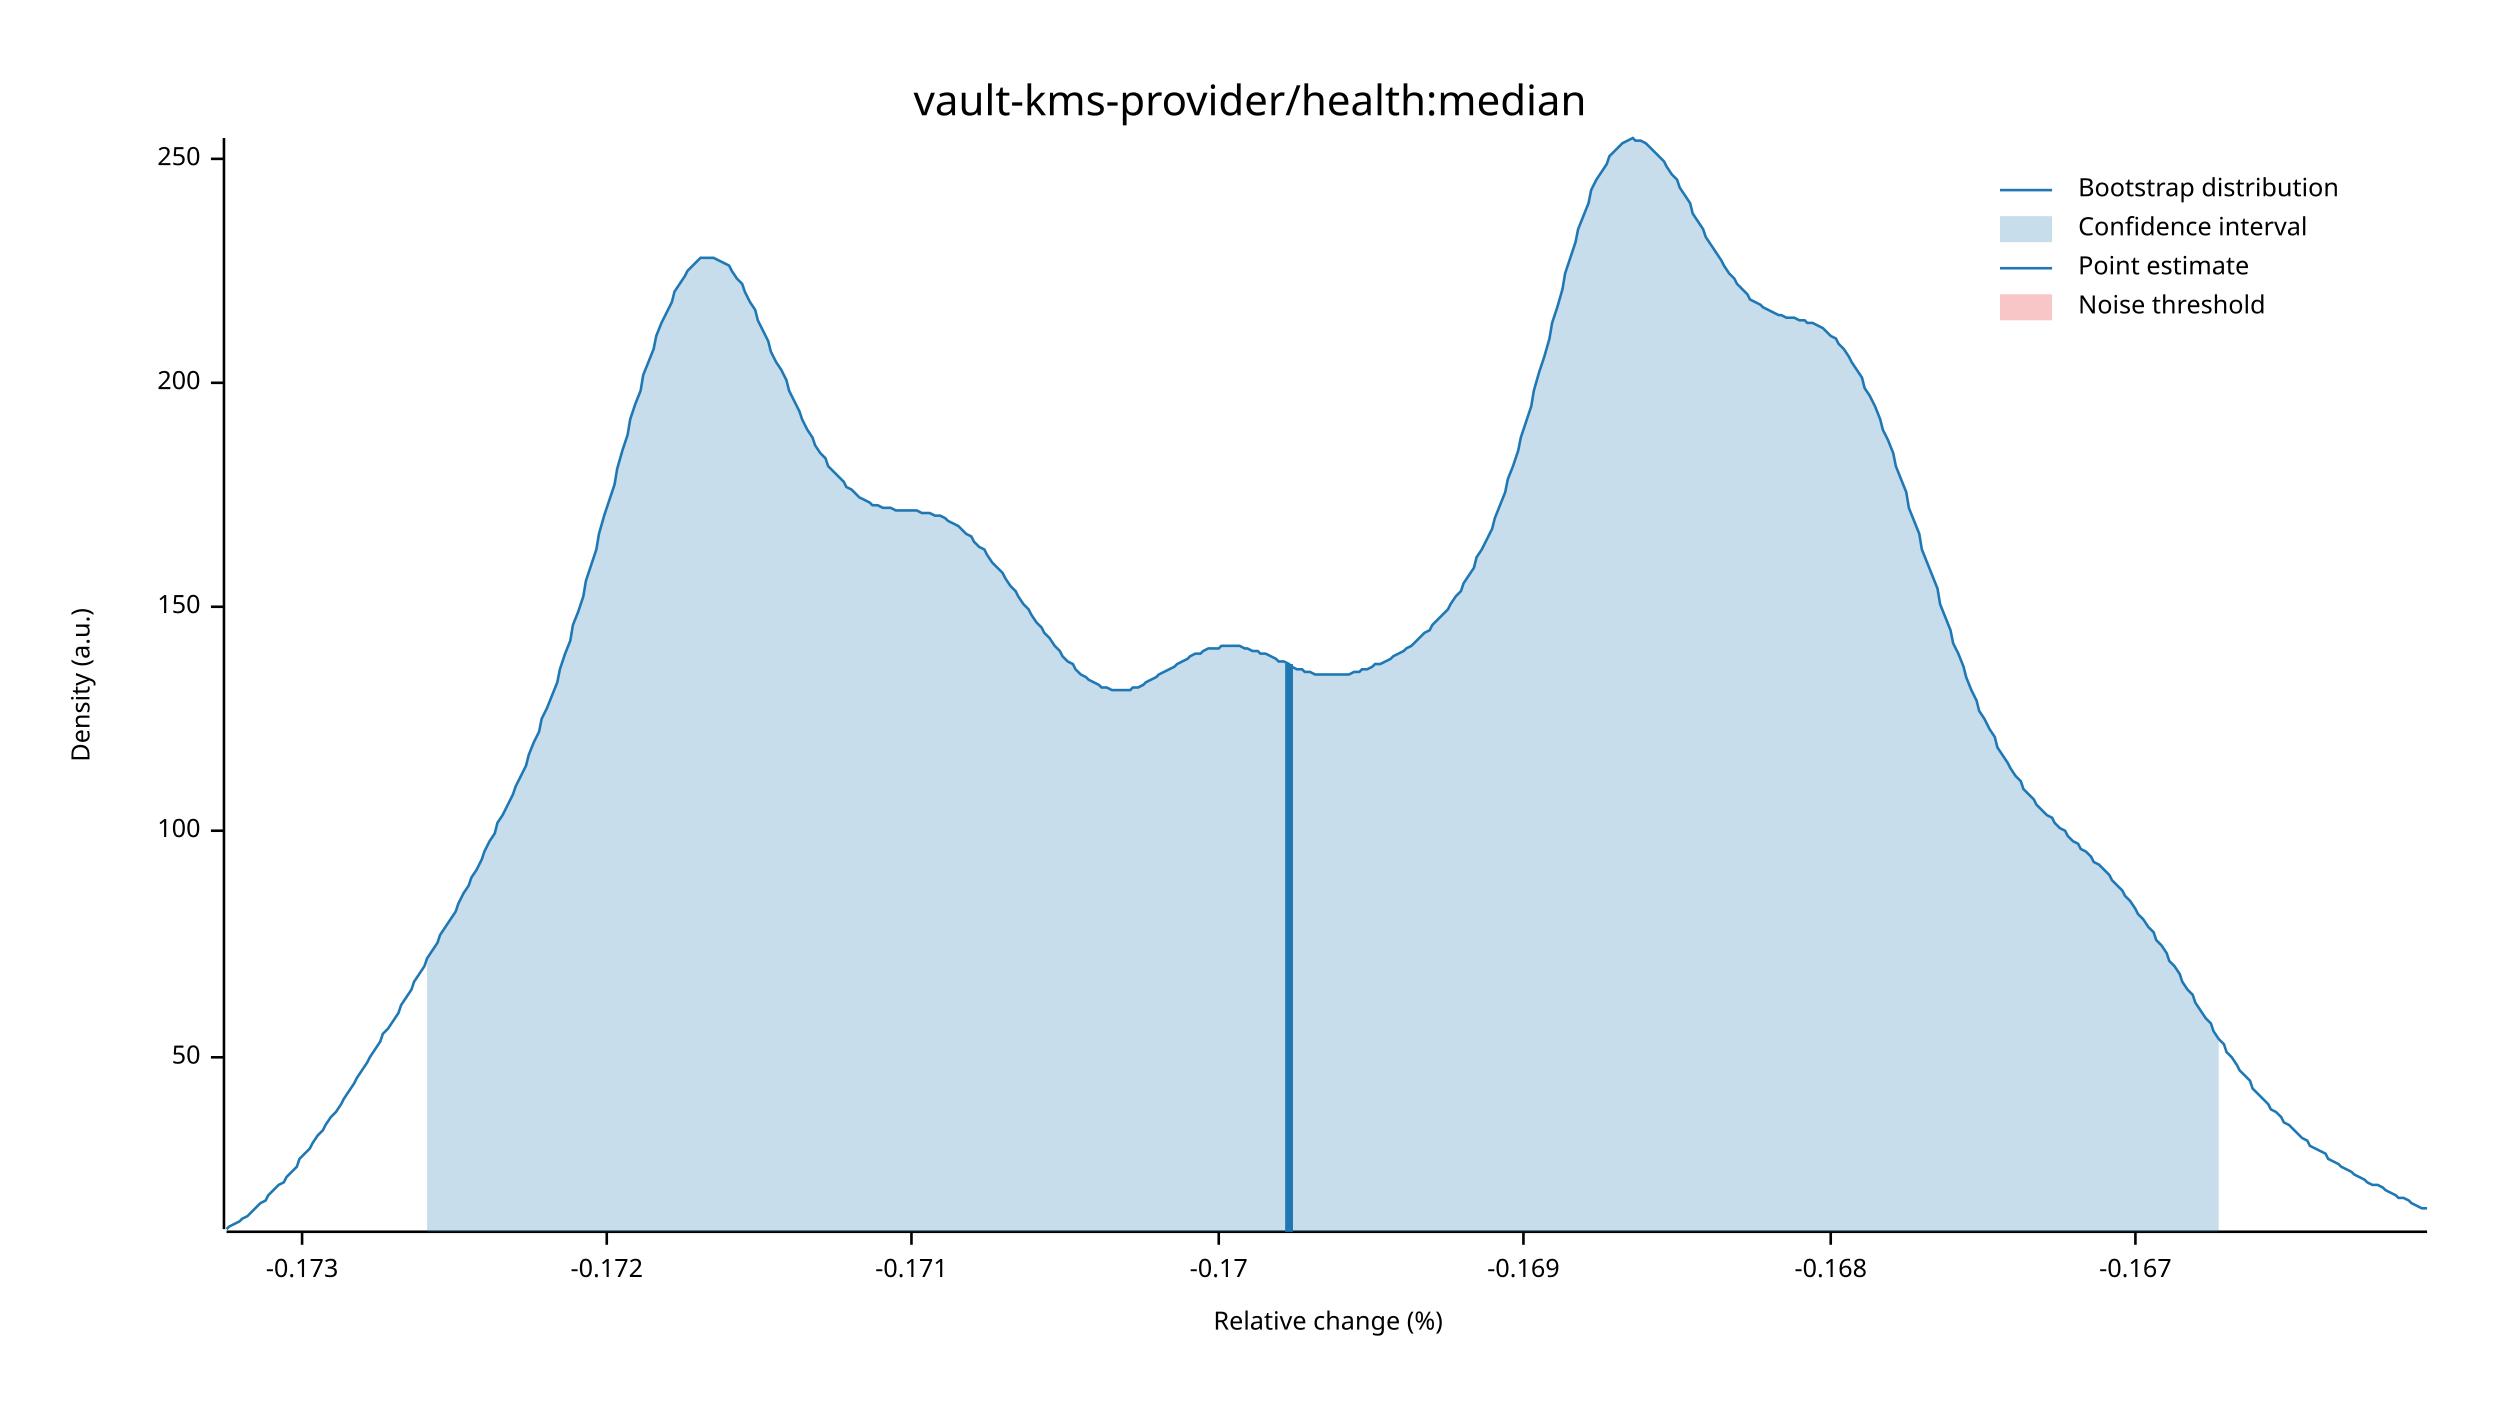
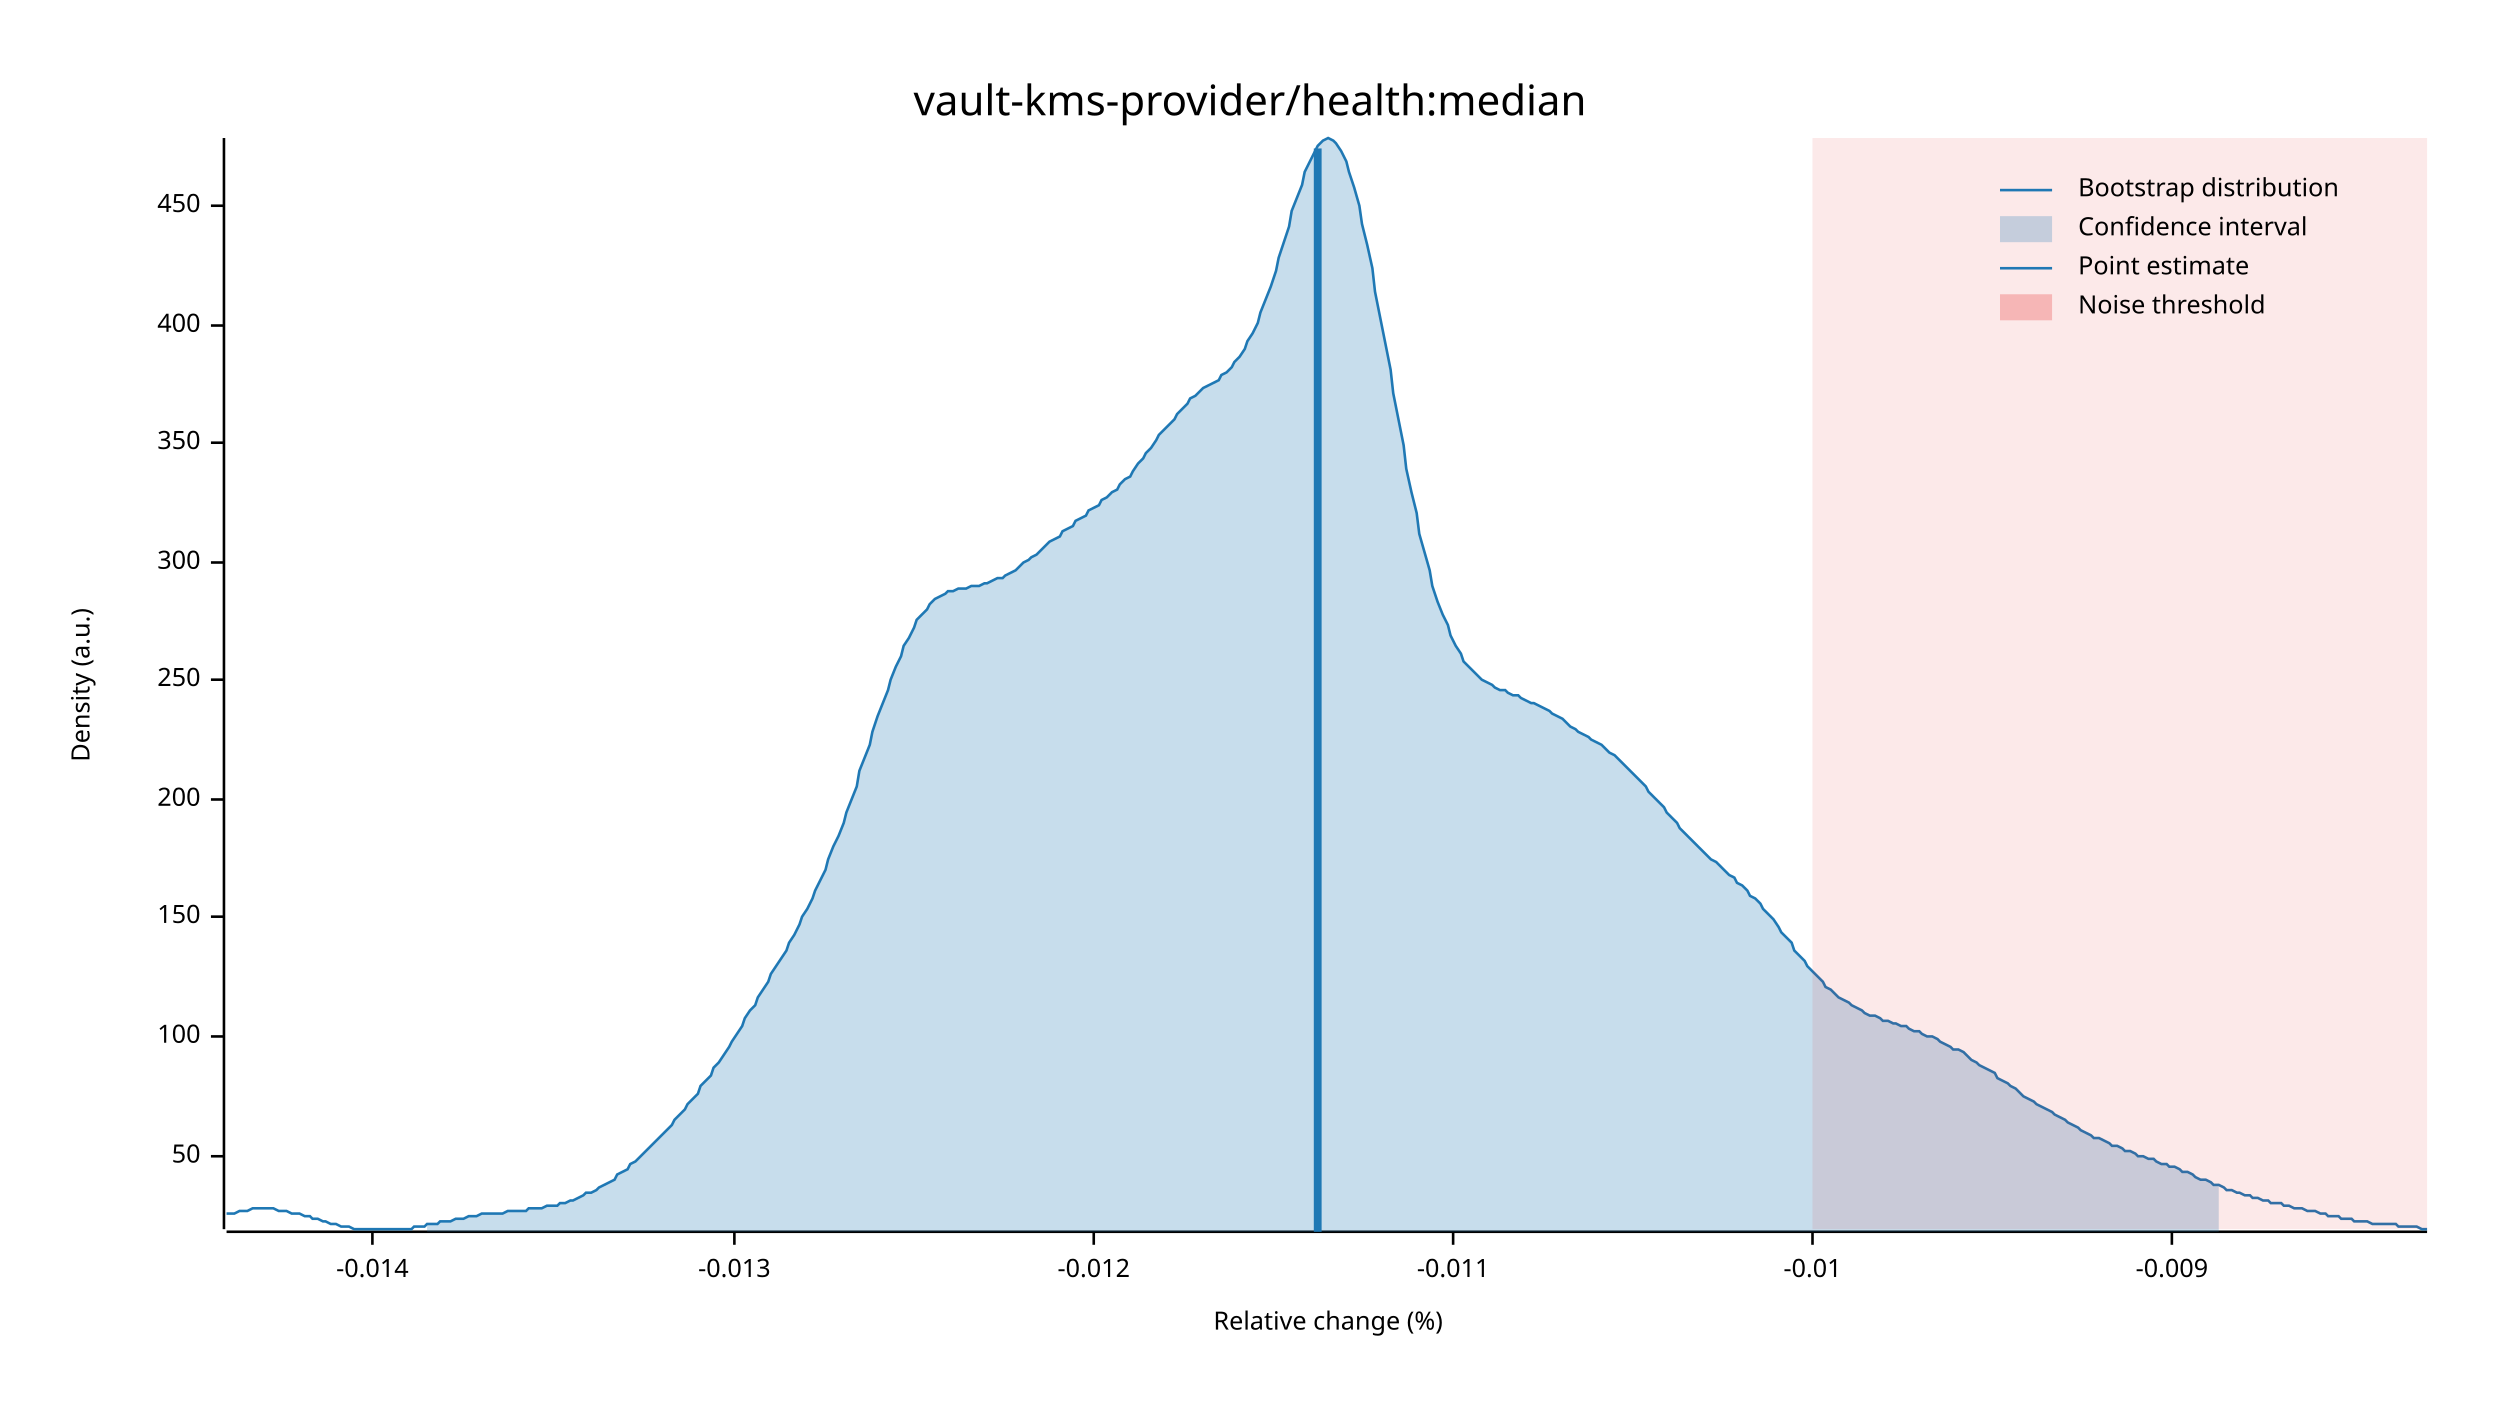
<svg xmlns="http://www.w3.org/2000/svg" width="960" height="540" viewBox="0 0 960 540">
  <text x="480" y="32" dy="0.76em" text-anchor="middle" font-family="sans-serif" font-size="16.129" opacity="1" fill="#000000">
vault-kms-provider/health:median
</text>
  <text x="27" y="263" dy="0.76em" text-anchor="middle" font-family="sans-serif" font-size="9.677" opacity="1" fill="#000000" transform="rotate(270, 27, 263)">
Density (a.u.)
</text>
  <text x="510" y="513" dy="-0.5ex" text-anchor="middle" font-family="sans-serif" font-size="9.677" opacity="1" fill="#000000">
Relative change (%)
</text>
  <polyline fill="none" opacity="1" stroke="#000000" stroke-width="1" points="86,53 86,472 " />
-   <text x="77" y="406" dy="0.5ex" text-anchor="end" font-family="sans-serif" font-size="9.677" opacity="1" fill="#000000">
+   <text x="77" y="444" dy="0.5ex" text-anchor="end" font-family="sans-serif" font-size="9.677" opacity="1" fill="#000000">
50
</text>
-   <polyline fill="none" opacity="1" stroke="#000000" stroke-width="1" points="81,406 86,406 " />
-   <text x="77" y="319" dy="0.5ex" text-anchor="end" font-family="sans-serif" font-size="9.677" opacity="1" fill="#000000">
+   <polyline fill="none" opacity="1" stroke="#000000" stroke-width="1" points="81,444 86,444 " />
+   <text x="77" y="398" dy="0.5ex" text-anchor="end" font-family="sans-serif" font-size="9.677" opacity="1" fill="#000000">
100
</text>
-   <polyline fill="none" opacity="1" stroke="#000000" stroke-width="1" points="81,319 86,319 " />
-   <text x="77" y="233" dy="0.5ex" text-anchor="end" font-family="sans-serif" font-size="9.677" opacity="1" fill="#000000">
+   <polyline fill="none" opacity="1" stroke="#000000" stroke-width="1" points="81,398 86,398 " />
+   <text x="77" y="352" dy="0.5ex" text-anchor="end" font-family="sans-serif" font-size="9.677" opacity="1" fill="#000000">
150
</text>
-   <polyline fill="none" opacity="1" stroke="#000000" stroke-width="1" points="81,233 86,233 " />
-   <text x="77" y="147" dy="0.5ex" text-anchor="end" font-family="sans-serif" font-size="9.677" opacity="1" fill="#000000">
+   <polyline fill="none" opacity="1" stroke="#000000" stroke-width="1" points="81,352 86,352 " />
+   <text x="77" y="307" dy="0.5ex" text-anchor="end" font-family="sans-serif" font-size="9.677" opacity="1" fill="#000000">
200
</text>
-   <polyline fill="none" opacity="1" stroke="#000000" stroke-width="1" points="81,147 86,147 " />
-   <text x="77" y="61" dy="0.5ex" text-anchor="end" font-family="sans-serif" font-size="9.677" opacity="1" fill="#000000">
+   <polyline fill="none" opacity="1" stroke="#000000" stroke-width="1" points="81,307 86,307 " />
+   <text x="77" y="261" dy="0.5ex" text-anchor="end" font-family="sans-serif" font-size="9.677" opacity="1" fill="#000000">
250
</text>
-   <polyline fill="none" opacity="1" stroke="#000000" stroke-width="1" points="81,61 86,61 " />
+   <polyline fill="none" opacity="1" stroke="#000000" stroke-width="1" points="81,261 86,261 " />
+   <text x="77" y="216" dy="0.5ex" text-anchor="end" font-family="sans-serif" font-size="9.677" opacity="1" fill="#000000">
+ 300
+ </text>
+   <polyline fill="none" opacity="1" stroke="#000000" stroke-width="1" points="81,216 86,216 " />
+   <text x="77" y="170" dy="0.5ex" text-anchor="end" font-family="sans-serif" font-size="9.677" opacity="1" fill="#000000">
+ 350
+ </text>
+   <polyline fill="none" opacity="1" stroke="#000000" stroke-width="1" points="81,170 86,170 " />
+   <text x="77" y="125" dy="0.5ex" text-anchor="end" font-family="sans-serif" font-size="9.677" opacity="1" fill="#000000">
+ 400
+ </text>
+   <polyline fill="none" opacity="1" stroke="#000000" stroke-width="1" points="81,125 86,125 " />
+   <text x="77" y="79" dy="0.5ex" text-anchor="end" font-family="sans-serif" font-size="9.677" opacity="1" fill="#000000">
+ 450
+ </text>
+   <polyline fill="none" opacity="1" stroke="#000000" stroke-width="1" points="81,79 86,79 " />
  <polyline fill="none" opacity="1" stroke="#000000" stroke-width="1" points="87,473 932,473 " />
-   <text x="116" y="483" dy="0.76em" text-anchor="middle" font-family="sans-serif" font-size="9.677" opacity="1" fill="#000000">
- -0.173
+   <text x="143" y="483" dy="0.76em" text-anchor="middle" font-family="sans-serif" font-size="9.677" opacity="1" fill="#000000">
+ -0.014
</text>
-   <polyline fill="none" opacity="1" stroke="#000000" stroke-width="1" points="116,473 116,478 " />
-   <text x="233" y="483" dy="0.76em" text-anchor="middle" font-family="sans-serif" font-size="9.677" opacity="1" fill="#000000">
- -0.172
+   <polyline fill="none" opacity="1" stroke="#000000" stroke-width="1" points="143,473 143,478 " />
+   <text x="282" y="483" dy="0.76em" text-anchor="middle" font-family="sans-serif" font-size="9.677" opacity="1" fill="#000000">
+ -0.013
</text>
-   <polyline fill="none" opacity="1" stroke="#000000" stroke-width="1" points="233,473 233,478 " />
-   <text x="350" y="483" dy="0.76em" text-anchor="middle" font-family="sans-serif" font-size="9.677" opacity="1" fill="#000000">
- -0.171
+   <polyline fill="none" opacity="1" stroke="#000000" stroke-width="1" points="282,473 282,478 " />
+   <text x="420" y="483" dy="0.76em" text-anchor="middle" font-family="sans-serif" font-size="9.677" opacity="1" fill="#000000">
+ -0.012
</text>
-   <polyline fill="none" opacity="1" stroke="#000000" stroke-width="1" points="350,473 350,478 " />
-   <text x="468" y="483" dy="0.76em" text-anchor="middle" font-family="sans-serif" font-size="9.677" opacity="1" fill="#000000">
- -0.17
+   <polyline fill="none" opacity="1" stroke="#000000" stroke-width="1" points="420,473 420,478 " />
+   <text x="558" y="483" dy="0.76em" text-anchor="middle" font-family="sans-serif" font-size="9.677" opacity="1" fill="#000000">
+ -0.011
</text>
-   <polyline fill="none" opacity="1" stroke="#000000" stroke-width="1" points="468,473 468,478 " />
-   <text x="585" y="483" dy="0.76em" text-anchor="middle" font-family="sans-serif" font-size="9.677" opacity="1" fill="#000000">
- -0.169
+   <polyline fill="none" opacity="1" stroke="#000000" stroke-width="1" points="558,473 558,478 " />
+   <text x="696" y="483" dy="0.76em" text-anchor="middle" font-family="sans-serif" font-size="9.677" opacity="1" fill="#000000">
+ -0.01
</text>
-   <polyline fill="none" opacity="1" stroke="#000000" stroke-width="1" points="585,473 585,478 " />
-   <text x="703" y="483" dy="0.76em" text-anchor="middle" font-family="sans-serif" font-size="9.677" opacity="1" fill="#000000">
- -0.168
+   <polyline fill="none" opacity="1" stroke="#000000" stroke-width="1" points="696,473 696,478 " />
+   <text x="834" y="483" dy="0.76em" text-anchor="middle" font-family="sans-serif" font-size="9.677" opacity="1" fill="#000000">
+ -0.009
</text>
-   <polyline fill="none" opacity="1" stroke="#000000" stroke-width="1" points="703,473 703,478 " />
-   <text x="820" y="483" dy="0.76em" text-anchor="middle" font-family="sans-serif" font-size="9.677" opacity="1" fill="#000000">
- -0.167
- </text>
-   <polyline fill="none" opacity="1" stroke="#000000" stroke-width="1" points="820,473 820,478 " />
-   <polyline fill="none" opacity="1" stroke="#1F78B4" stroke-width="1" points="87,472 88,471 90,470 92,469 93,468 95,467 97,465 98,464 100,462 102,461 103,459 105,457 107,455 109,454 110,452 112,450 114,448 115,445 117,443 119,441 120,439 122,436 124,434 125,432 127,429 129,427 131,424 132,422 134,419 136,416 137,414 139,411 141,408 142,406 144,403 146,400 147,397 149,395 151,392 153,389 154,386 156,383 158,380 159,377 161,374 163,371 164,368 166,365 168,362 169,359 171,356 173,353 175,350 176,347 178,343 180,340 181,337 183,334 185,330 186,327 188,323 190,320 191,316 193,313 195,309 197,305 198,302 200,298 202,294 203,290 205,285 207,281 208,276 210,272 212,267 214,262 215,257 217,251 219,246 220,240 222,235 224,229 225,223 227,217 229,211 230,205 232,198 234,192 236,186 237,180 239,173 241,167 242,161 244,155 246,150 247,144 249,139 251,134 252,129 254,124 256,120 258,116 259,112 261,109 263,106 264,104 266,102 268,100 269,99 271,99 273,99 274,99 276,100 278,101 280,102 281,104 283,107 285,109 286,112 288,116 290,119 291,123 293,127 295,131 296,135 298,139 300,142 302,146 303,150 305,154 307,158 308,161 310,165 312,168 313,171 315,174 317,176 318,179 320,181 322,183 324,185 325,187 327,188 329,190 330,191 332,192 334,193 335,194 337,194 339,195 341,195 342,195 344,196 346,196 347,196 349,196 351,196 352,196 354,197 356,197 357,197 359,198 361,198 363,199 364,200 366,201 368,202 369,203 371,205 373,206 374,208 376,210 378,211 379,213 381,216 383,218 385,220 386,222 388,225 390,227 391,229 393,232 395,234 396,236 398,239 400,241 401,243 403,245 405,248 407,250 408,252 410,254 412,255 413,257 415,259 417,260 418,261 420,262 422,263 423,264 425,264 427,265 429,265 430,265 432,265 434,265 435,264 437,264 439,263 440,262 442,261 444,260 445,259 447,258 449,257 451,256 452,255 454,254 456,253 457,252 459,251 461,251 462,250 464,249 466,249 468,249 469,248 471,248 473,248 474,248 476,248 478,249 479,249 481,250 483,250 484,251 486,251 488,252 490,253 491,254 493,254 495,255 496,256 498,257 500,257 501,258 503,258 505,259 506,259 508,259 510,259 512,259 513,259 515,259 517,259 518,259 520,258 522,258 523,257 525,257 527,256 528,255 530,255 532,254 534,253 535,252 537,251 539,250 540,249 542,248 544,246 545,245 547,243 549,242 550,240 552,238 554,236 556,234 557,232 559,229 561,227 562,224 564,221 566,218 567,214 569,211 571,207 573,203 574,199 576,194 578,189 579,184 581,179 583,173 584,168 586,162 588,156 589,150 591,143 593,137 595,130 596,124 598,118 600,111 601,105 603,99 605,93 606,88 608,83 610,78 611,73 613,69 615,66 617,63 618,60 620,58 622,56 623,55 625,54 627,53 628,54 630,54 632,55 633,56 635,58 637,60 639,62 640,64 642,67 644,69 645,72 647,75 649,78 650,82 652,85 654,88 655,91 657,94 659,97 661,100 662,102 664,105 666,107 667,109 669,111 671,113 672,115 674,116 676,117 677,118 679,119 681,120 683,121 684,121 686,122 688,122 689,122 691,123 693,123 694,124 696,124 698,125 700,126 701,127 703,129 705,130 706,132 708,134 710,137 711,139 713,142 715,145 716,149 718,152 720,156 722,161 723,165 725,169 727,174 728,179 730,184 732,189 733,195 735,200 737,205 738,211 740,216 742,221 744,226 745,232 747,237 749,242 750,247 752,251 754,256 755,260 757,265 759,269 760,273 762,276 764,280 766,283 767,287 769,290 771,293 772,295 774,298 776,300 777,303 779,305 781,307 782,309 784,311 786,313 788,314 789,316 791,318 793,319 794,321 796,323 798,324 799,326 801,327 803,329 804,331 806,332 808,334 810,336 811,338 813,340 815,342 816,344 818,346 820,349 821,351 823,353 825,356 827,358 828,361 830,363 832,366 833,369 835,371 837,374 838,377 840,380 842,382 843,385 845,388 847,391 849,393 850,396 852,399 854,401 855,404 857,406 859,409 860,411 862,413 864,415 865,418 867,420 869,422 871,424 872,426 874,427 876,429 877,431 879,432 881,434 882,435 884,437 886,438 887,440 889,441 891,442 893,443 894,445 896,446 898,447 899,448 901,449 903,450 904,451 906,452 908,453 909,454 911,455 913,455 915,456 916,457 918,458 920,459 921,460 923,460 925,461 926,462 928,463 930,464 932,464 " />
-   <polygon opacity="0.25" fill="#1F78B4" points="164,368 166,365 168,362 169,359 171,356 173,353 175,350 176,347 178,343 180,340 181,337 183,334 185,330 186,327 188,323 190,320 191,316 193,313 195,309 197,305 198,302 200,298 202,294 203,290 205,285 207,281 208,276 210,272 212,267 214,262 215,257 217,251 219,246 220,240 222,235 224,229 225,223 227,217 229,211 230,205 232,198 234,192 236,186 237,180 239,173 241,167 242,161 244,155 246,150 247,144 249,139 251,134 252,129 254,124 256,120 258,116 259,112 261,109 263,106 264,104 266,102 268,100 269,99 271,99 273,99 274,99 276,100 278,101 280,102 281,104 283,107 285,109 286,112 288,116 290,119 291,123 293,127 295,131 296,135 298,139 300,142 302,146 303,150 305,154 307,158 308,161 310,165 312,168 313,171 315,174 317,176 318,179 320,181 322,183 324,185 325,187 327,188 329,190 330,191 332,192 334,193 335,194 337,194 339,195 341,195 342,195 344,196 346,196 347,196 349,196 351,196 352,196 354,197 356,197 357,197 359,198 361,198 363,199 364,200 366,201 368,202 369,203 371,205 373,206 374,208 376,210 378,211 379,213 381,216 383,218 385,220 386,222 388,225 390,227 391,229 393,232 395,234 396,236 398,239 400,241 401,243 403,245 405,248 407,250 408,252 410,254 412,255 413,257 415,259 417,260 418,261 420,262 422,263 423,264 425,264 427,265 429,265 430,265 432,265 434,265 435,264 437,264 439,263 440,262 442,261 444,260 445,259 447,258 449,257 451,256 452,255 454,254 456,253 457,252 459,251 461,251 462,250 464,249 466,249 468,249 469,248 471,248 473,248 474,248 476,248 478,249 479,249 481,250 483,250 484,251 486,251 488,252 490,253 491,254 493,254 495,255 496,256 498,257 500,257 501,258 503,258 505,259 506,259 508,259 510,259 512,259 513,259 515,259 517,259 518,259 520,258 522,258 523,257 525,257 527,256 528,255 530,255 532,254 534,253 535,252 537,251 539,250 540,249 542,248 544,246 545,245 547,243 549,242 550,240 552,238 554,236 556,234 557,232 559,229 561,227 562,224 564,221 566,218 567,214 569,211 571,207 573,203 574,199 576,194 578,189 579,184 581,179 583,173 584,168 586,162 588,156 589,150 591,143 593,137 595,130 596,124 598,118 600,111 601,105 603,99 605,93 606,88 608,83 610,78 611,73 613,69 615,66 617,63 618,60 620,58 622,56 623,55 625,54 627,53 628,54 630,54 632,55 633,56 635,58 637,60 639,62 640,64 642,67 644,69 645,72 647,75 649,78 650,82 652,85 654,88 655,91 657,94 659,97 661,100 662,102 664,105 666,107 667,109 669,111 671,113 672,115 674,116 676,117 677,118 679,119 681,120 683,121 684,121 686,122 688,122 689,122 691,123 693,123 694,124 696,124 698,125 700,126 701,127 703,129 705,130 706,132 708,134 710,137 711,139 713,142 715,145 716,149 718,152 720,156 722,161 723,165 725,169 727,174 728,179 730,184 732,189 733,195 735,200 737,205 738,211 740,216 742,221 744,226 745,232 747,237 749,242 750,247 752,251 754,256 755,260 757,265 759,269 760,273 762,276 764,280 766,283 767,287 769,290 771,293 772,295 774,298 776,300 777,303 779,305 781,307 782,309 784,311 786,313 788,314 789,316 791,318 793,319 794,321 796,323 798,324 799,326 801,327 803,329 804,331 806,332 808,334 810,336 811,338 813,340 815,342 816,344 818,346 820,349 821,351 823,353 825,356 827,358 828,361 830,363 832,366 833,369 835,371 837,374 838,377 840,380 842,382 843,385 845,388 847,391 849,393 850,396 852,399 852,473 164,473 " />
-   <polyline fill="none" opacity="1" stroke="#1F78B4" stroke-width="3" points="495,473 495,255 " />
-   <rect x="509" y="53" width="0" height="419" opacity="0.1" fill="#E31A1C" stroke="none" />
+   <polyline fill="none" opacity="1" stroke="#000000" stroke-width="1" points="834,473 834,478 " />
+   <polyline fill="none" opacity="1" stroke="#1F78B4" stroke-width="1" points="87,466 88,466 90,466 92,465 93,465 95,465 97,464 98,464 100,464 102,464 103,464 105,464 107,465 109,465 110,465 112,466 114,466 115,466 117,467 119,467 120,468 122,468 124,469 125,469 127,470 129,470 131,471 132,471 134,471 136,472 137,472 139,472 141,472 142,472 144,472 146,472 147,472 149,472 151,472 153,472 154,472 156,472 158,472 159,471 161,471 163,471 164,470 166,470 168,470 169,469 171,469 173,469 175,468 176,468 178,468 180,467 181,467 183,467 185,466 186,466 188,466 190,466 191,466 193,466 195,465 197,465 198,465 200,465 202,465 203,464 205,464 207,464 208,464 210,463 212,463 214,463 215,462 217,462 219,461 220,461 222,460 224,459 225,458 227,458 229,457 230,456 232,455 234,454 236,453 237,451 239,450 241,449 242,447 244,446 246,444 247,443 249,441 251,439 252,438 254,436 256,434 258,432 259,430 261,428 263,426 264,424 266,422 268,420 269,417 271,415 273,413 274,410 276,408 278,405 280,402 281,400 283,397 285,394 286,391 288,388 290,386 291,383 293,380 295,377 296,374 298,371 300,368 302,365 303,362 305,359 307,355 308,352 310,349 312,345 313,342 315,338 317,334 318,330 320,325 322,321 324,316 325,312 327,307 329,302 330,296 332,291 334,286 335,281 337,275 339,270 341,265 342,261 344,256 346,252 347,248 349,245 351,241 352,238 354,236 356,234 357,232 359,230 361,229 363,228 364,227 366,227 368,226 369,226 371,226 373,225 374,225 376,225 378,224 379,224 381,223 383,222 385,222 386,221 388,220 390,219 391,218 393,216 395,215 396,214 398,213 400,211 401,210 403,208 405,207 407,206 408,204 410,203 412,202 413,200 415,199 417,198 418,196 420,195 422,194 423,192 425,191 427,189 429,188 430,186 432,184 434,183 435,181 437,178 439,176 440,174 442,172 444,169 445,167 447,165 449,163 451,161 452,159 454,157 456,155 457,153 459,152 461,150 462,149 464,148 466,147 468,146 469,144 471,143 473,141 474,139 476,137 478,134 479,131 481,128 483,124 484,120 486,115 488,110 490,104 491,99 493,93 495,87 496,81 498,76 500,71 501,66 503,62 505,58 506,56 508,54 510,53 512,54 513,55 515,58 517,62 518,66 520,72 522,79 523,86 525,94 527,103 528,112 530,122 532,132 534,142 535,151 537,161 539,171 540,180 542,189 544,197 545,205 547,212 549,219 550,225 552,231 554,236 556,240 557,244 559,248 561,251 562,254 564,256 566,258 567,259 569,261 571,262 573,263 574,264 576,265 578,265 579,266 581,267 583,267 584,268 586,269 588,270 589,270 591,271 593,272 595,273 596,274 598,275 600,276 601,277 603,279 605,280 606,281 608,282 610,283 611,284 613,285 615,286 617,288 618,289 620,290 622,292 623,293 625,295 627,297 628,298 630,300 632,302 633,304 635,306 637,308 639,310 640,312 642,314 644,316 645,318 647,320 649,322 650,323 652,325 654,327 655,328 657,330 659,331 661,333 662,334 664,336 666,337 667,339 669,340 671,342 672,344 674,345 676,347 677,349 679,351 681,353 683,356 684,358 686,360 688,362 689,365 691,367 693,369 694,371 696,373 698,375 700,377 701,379 703,380 705,382 706,383 708,384 710,385 711,386 713,387 715,388 716,389 718,390 720,390 722,391 723,392 725,392 727,393 728,393 730,394 732,394 733,395 735,396 737,396 738,397 740,398 742,398 744,399 745,400 747,401 749,402 750,403 752,403 754,404 755,405 757,407 759,408 760,409 762,410 764,411 766,412 767,414 769,415 771,416 772,417 774,418 776,420 777,421 779,422 781,423 782,424 784,425 786,426 788,427 789,428 791,429 793,430 794,431 796,432 798,433 799,434 801,435 803,436 804,437 806,437 808,438 810,439 811,440 813,440 815,441 816,442 818,442 820,443 821,444 823,444 825,445 827,445 828,446 830,447 832,447 833,448 835,448 837,449 838,450 840,450 842,451 843,452 845,453 847,453 849,454 850,455 852,455 854,456 855,457 857,457 859,458 860,458 862,459 864,459 865,460 867,460 869,461 871,461 872,462 874,462 876,462 877,463 879,463 881,464 882,464 884,464 886,465 887,465 889,465 891,466 893,466 894,467 896,467 898,467 899,468 901,468 903,468 904,469 906,469 908,469 909,469 911,470 913,470 915,470 916,470 918,470 920,470 921,471 923,471 925,471 926,471 928,471 930,472 932,472 " />
+   <polygon opacity="0.25" fill="#1F78B4" points="164,470 166,470 168,470 169,469 171,469 173,469 175,468 176,468 178,468 180,467 181,467 183,467 185,466 186,466 188,466 190,466 191,466 193,466 195,465 197,465 198,465 200,465 202,465 203,464 205,464 207,464 208,464 210,463 212,463 214,463 215,462 217,462 219,461 220,461 222,460 224,459 225,458 227,458 229,457 230,456 232,455 234,454 236,453 237,451 239,450 241,449 242,447 244,446 246,444 247,443 249,441 251,439 252,438 254,436 256,434 258,432 259,430 261,428 263,426 264,424 266,422 268,420 269,417 271,415 273,413 274,410 276,408 278,405 280,402 281,400 283,397 285,394 286,391 288,388 290,386 291,383 293,380 295,377 296,374 298,371 300,368 302,365 303,362 305,359 307,355 308,352 310,349 312,345 313,342 315,338 317,334 318,330 320,325 322,321 324,316 325,312 327,307 329,302 330,296 332,291 334,286 335,281 337,275 339,270 341,265 342,261 344,256 346,252 347,248 349,245 351,241 352,238 354,236 356,234 357,232 359,230 361,229 363,228 364,227 366,227 368,226 369,226 371,226 373,225 374,225 376,225 378,224 379,224 381,223 383,222 385,222 386,221 388,220 390,219 391,218 393,216 395,215 396,214 398,213 400,211 401,210 403,208 405,207 407,206 408,204 410,203 412,202 413,200 415,199 417,198 418,196 420,195 422,194 423,192 425,191 427,189 429,188 430,186 432,184 434,183 435,181 437,178 439,176 440,174 442,172 444,169 445,167 447,165 449,163 451,161 452,159 454,157 456,155 457,153 459,152 461,150 462,149 464,148 466,147 468,146 469,144 471,143 473,141 474,139 476,137 478,134 479,131 481,128 483,124 484,120 486,115 488,110 490,104 491,99 493,93 495,87 496,81 498,76 500,71 501,66 503,62 505,58 506,56 508,54 510,53 512,54 513,55 515,58 517,62 518,66 520,72 522,79 523,86 525,94 527,103 528,112 530,122 532,132 534,142 535,151 537,161 539,171 540,180 542,189 544,197 545,205 547,212 549,219 550,225 552,231 554,236 556,240 557,244 559,248 561,251 562,254 564,256 566,258 567,259 569,261 571,262 573,263 574,264 576,265 578,265 579,266 581,267 583,267 584,268 586,269 588,270 589,270 591,271 593,272 595,273 596,274 598,275 600,276 601,277 603,279 605,280 606,281 608,282 610,283 611,284 613,285 615,286 617,288 618,289 620,290 622,292 623,293 625,295 627,297 628,298 630,300 632,302 633,304 635,306 637,308 639,310 640,312 642,314 644,316 645,318 647,320 649,322 650,323 652,325 654,327 655,328 657,330 659,331 661,333 662,334 664,336 666,337 667,339 669,340 671,342 672,344 674,345 676,347 677,349 679,351 681,353 683,356 684,358 686,360 688,362 689,365 691,367 693,369 694,371 696,373 698,375 700,377 701,379 703,380 705,382 706,383 708,384 710,385 711,386 713,387 715,388 716,389 718,390 720,390 722,391 723,392 725,392 727,393 728,393 730,394 732,394 733,395 735,396 737,396 738,397 740,398 742,398 744,399 745,400 747,401 749,402 750,403 752,403 754,404 755,405 757,407 759,408 760,409 762,410 764,411 766,412 767,414 769,415 771,416 772,417 774,418 776,420 777,421 779,422 781,423 782,424 784,425 786,426 788,427 789,428 791,429 793,430 794,431 796,432 798,433 799,434 801,435 803,436 804,437 806,437 808,438 810,439 811,440 813,440 815,441 816,442 818,442 820,443 821,444 823,444 825,445 827,445 828,446 830,447 832,447 833,448 835,448 837,449 838,450 840,450 842,451 843,452 845,453 847,453 849,454 850,455 852,455 852,473 164,473 " />
+   <polyline fill="none" opacity="1" stroke="#1F78B4" stroke-width="3" points="506,473 506,57 " />
+   <rect x="696" y="53" width="236" height="419" opacity="0.1" fill="#E31A1C" stroke="none" />
  <text x="798" y="68" dy="0.76em" text-anchor="start" font-family="sans-serif" font-size="9.677" opacity="1" fill="#000000">
Bootstrap distribution
</text>
  <text x="798" y="83" dy="0.76em" text-anchor="start" font-family="sans-serif" font-size="9.677" opacity="1" fill="#000000">
Confidence interval
</text>
  <text x="798" y="98" dy="0.76em" text-anchor="start" font-family="sans-serif" font-size="9.677" opacity="1" fill="#000000">
Point estimate
</text>
  <text x="798" y="113" dy="0.76em" text-anchor="start" font-family="sans-serif" font-size="9.677" opacity="1" fill="#000000">
Noise threshold
</text>
  <polyline fill="none" opacity="1" stroke="#1F78B4" stroke-width="1" points="768,73 788,73 " />
  <rect x="768" y="83" width="20" height="10" opacity="0.25" fill="#1F78B4" stroke="none" />
  <polyline fill="none" opacity="1" stroke="#1F78B4" stroke-width="1" points="768,103 788,103 " />
  <rect x="768" y="113" width="20" height="10" opacity="0.25" fill="#E31A1C" stroke="none" />
</svg>
